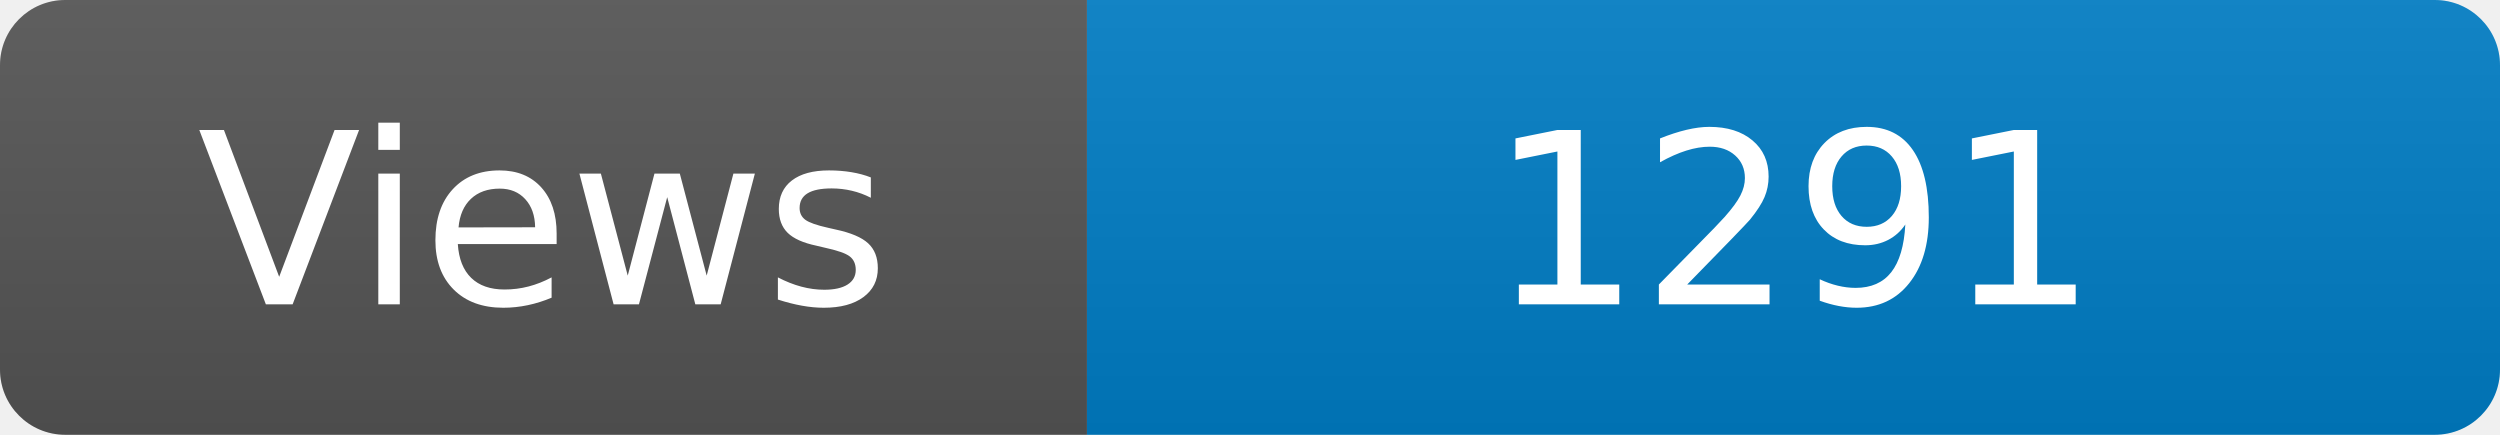
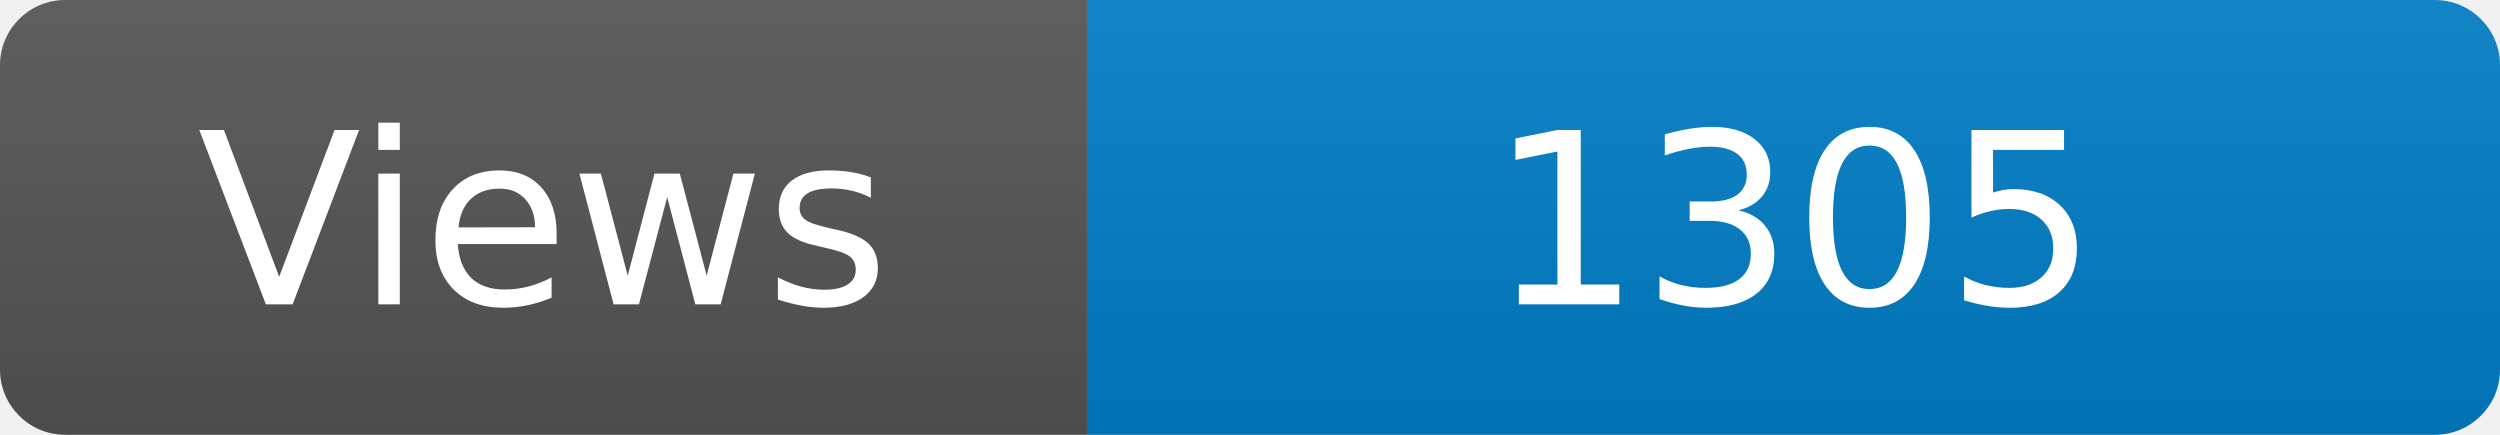
<svg xmlns="http://www.w3.org/2000/svg" width="115" height="20" role="img" aria-label="Maintained?: yes">
  <linearGradient id="s" x2="0" y2="100%">
    <stop offset="0" stop-color="#bbb" stop-opacity=".1" />
    <stop offset="1" stop-opacity=".1" />
  </linearGradient>
  <clipPath id="r">
    <rect width="115" height="20" rx="3" fill="#fff" />
  </clipPath>
  <g clip-path="url(#r)">
    <rect width="50" height="20" fill="#555" />
    <rect x="50" width="160" height="20" fill="#007ec6" />
    <rect width="115" height="20" fill="url(#s)" />
  </g>
  <g fill="#fff" text-anchor="middle" font-family="Verdana,Geneva,DejaVu Sans,sans-serif" font-size="110">
    <text x="250" y="140" transform="scale(.1)" fill="#fff">Views</text>
-     <text x="825" y="140" transform="scale(.1)" fill="#fff">1291</text>
+     <text x="825" y="140" transform="scale(.1)" fill="#fff">1305</text>
  </g>
</svg>
